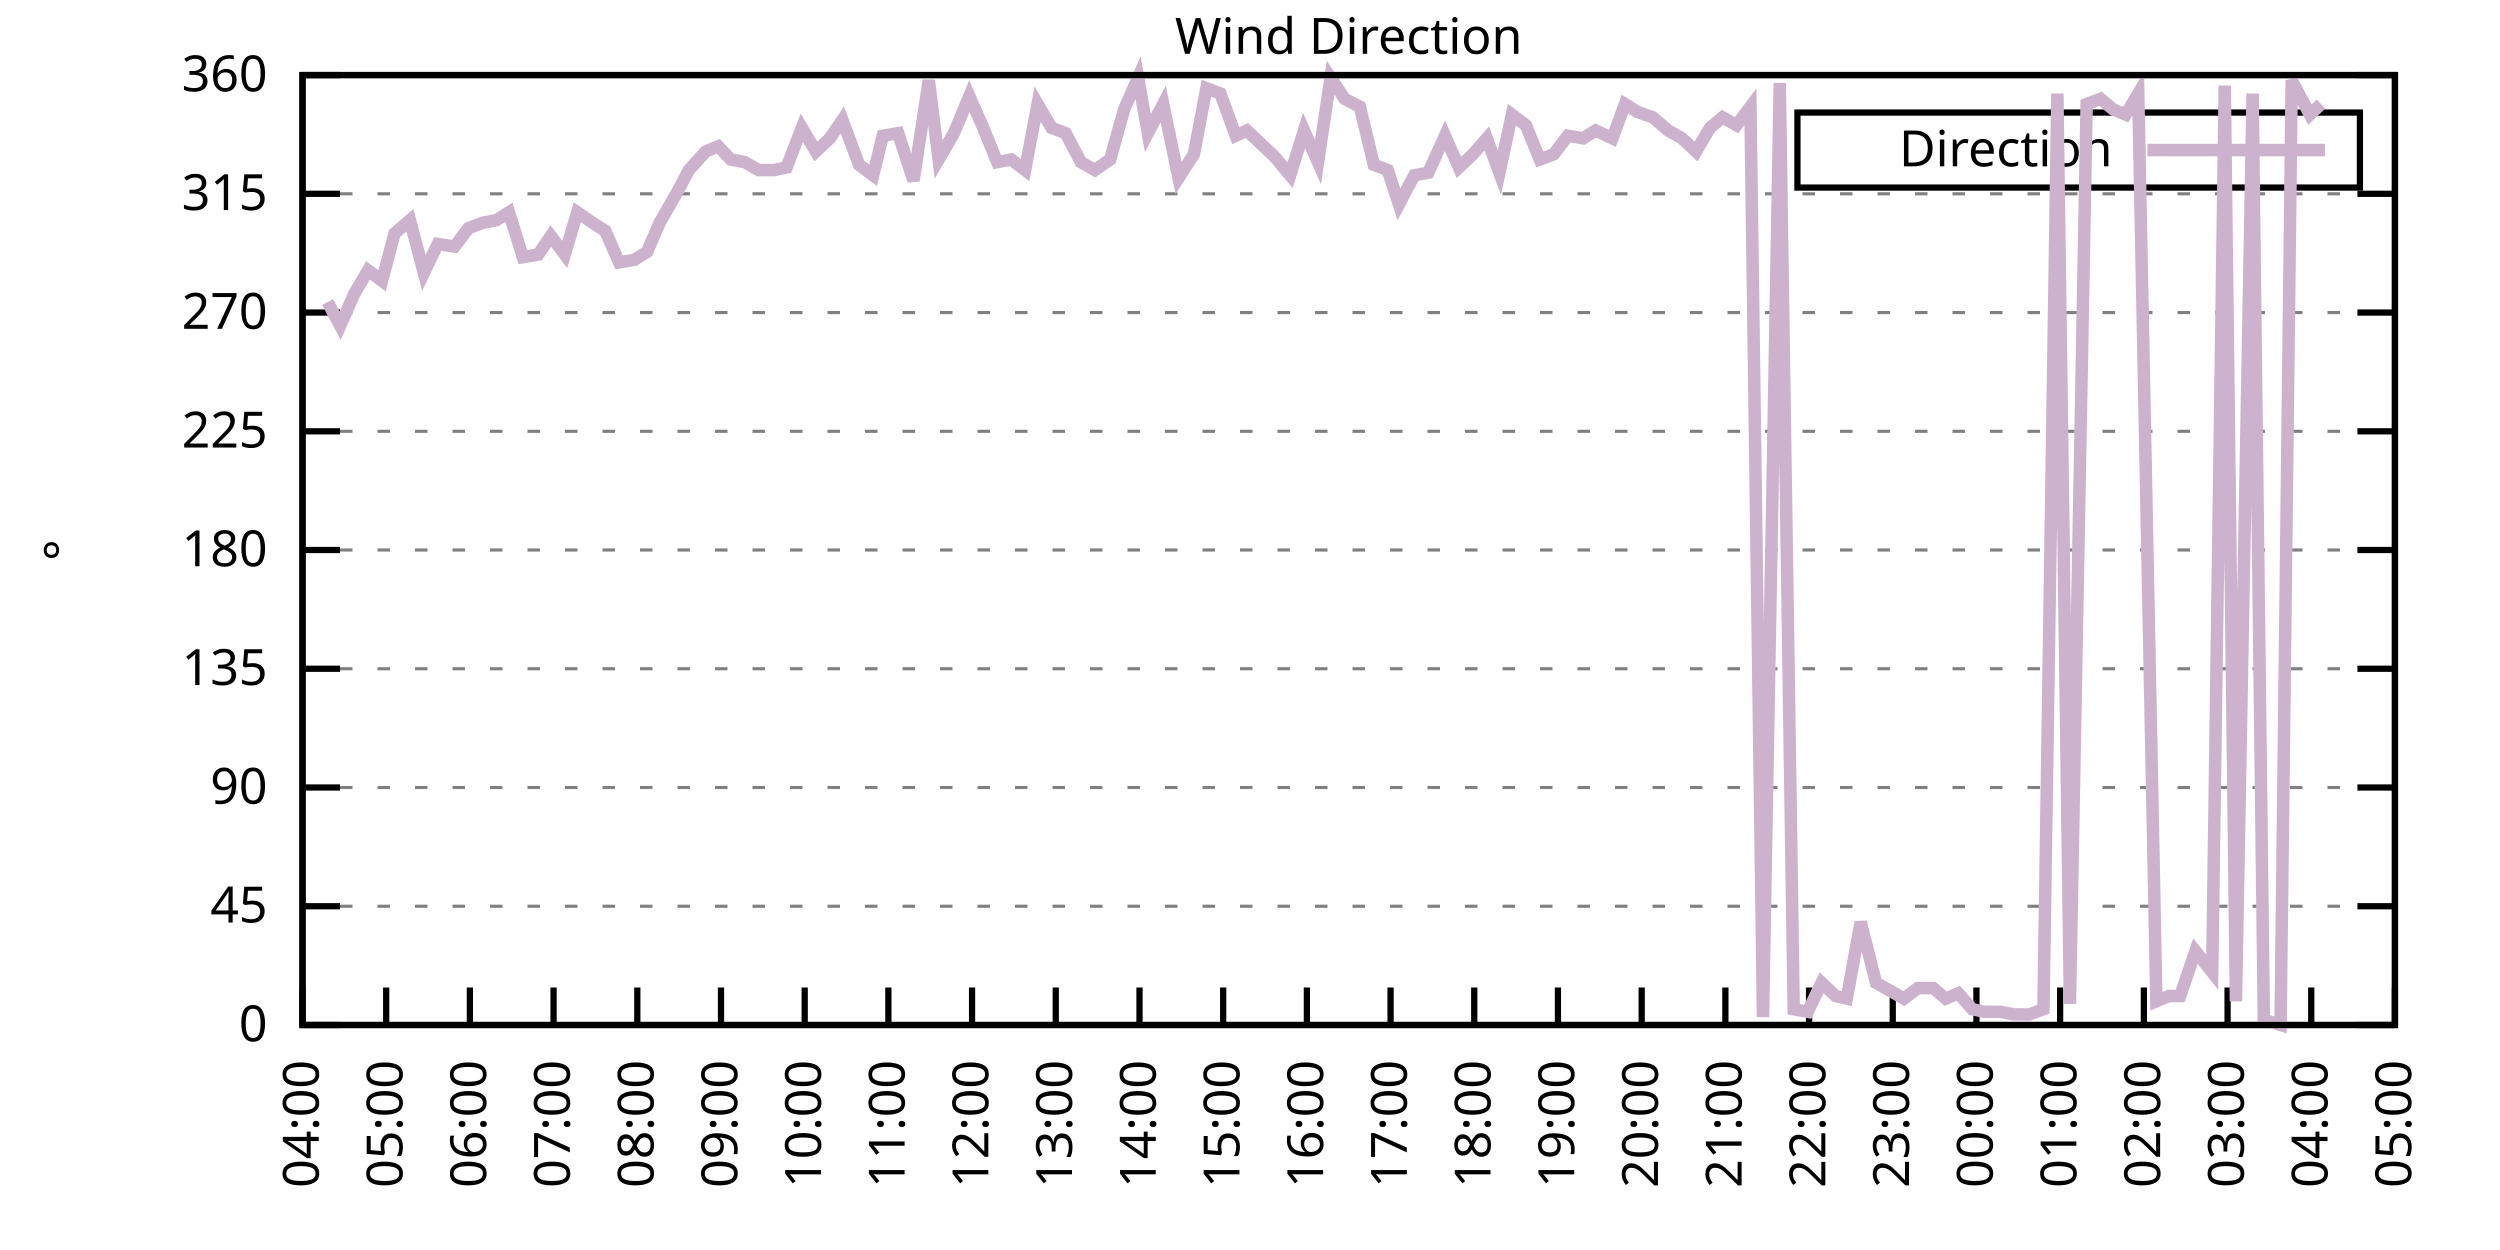
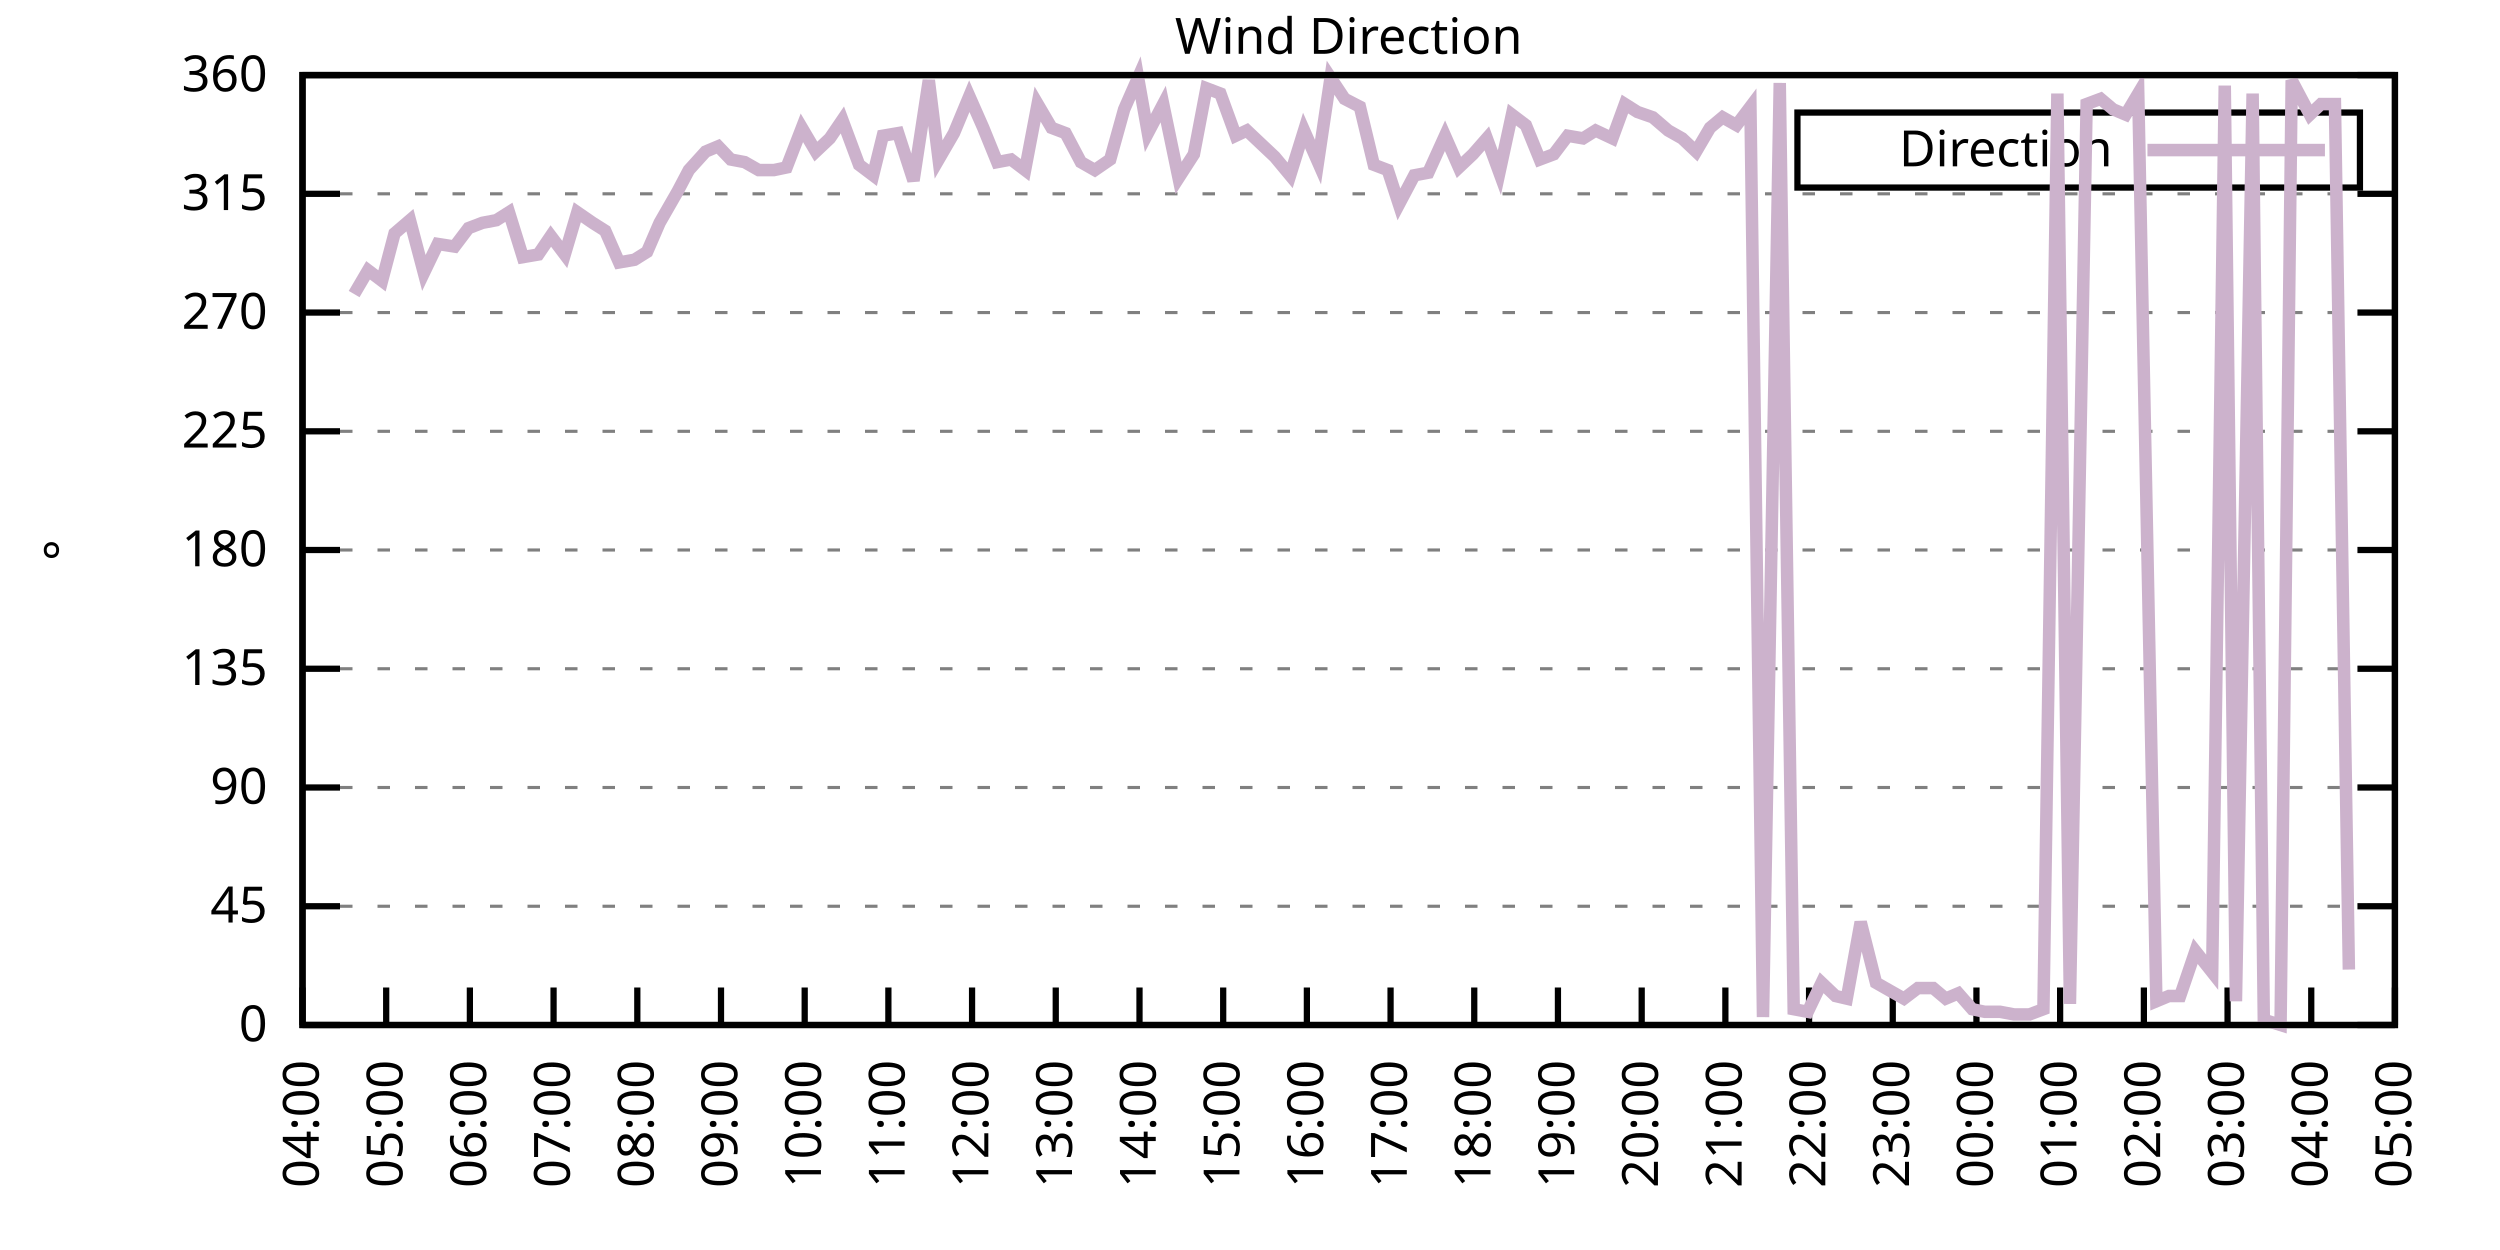
<svg xmlns="http://www.w3.org/2000/svg" xmlns:xlink="http://www.w3.org/1999/xlink" width="400" height="200" viewBox="0 0 400 200">
  <g id="gnuplot_canvas">
    <rect x="0" y="0" width="400" height="200" fill="none" />
    <defs>
      <circle id="gpDot" r="0.5" stroke-width="0.5" stroke="currentColor" />
      <path id="gpPt0" stroke-width="0.333" stroke="currentColor" d="M-1,0 h2 M0,-1 v2" />
      <path id="gpPt1" stroke-width="0.333" stroke="currentColor" d="M-1,-1 L1,1 M1,-1 L-1,1" />
      <path id="gpPt2" stroke-width="0.333" stroke="currentColor" d="M-1,0 L1,0 M0,-1 L0,1 M-1,-1 L1,1 M-1,1 L1,-1" />
      <rect id="gpPt3" stroke-width="0.333" stroke="currentColor" x="-1" y="-1" width="2" height="2" />
      <rect id="gpPt4" stroke-width="0.333" stroke="currentColor" fill="currentColor" x="-1" y="-1" width="2" height="2" />
      <circle id="gpPt5" stroke-width="0.333" stroke="currentColor" cx="0" cy="0" r="1" />
      <use xlink:href="#gpPt5" id="gpPt6" fill="currentColor" stroke="none" />
      <path id="gpPt7" stroke-width="0.333" stroke="currentColor" d="M0,-1.33 L-1.33,0.67 L1.33,0.67 z" />
      <use xlink:href="#gpPt7" id="gpPt8" fill="currentColor" stroke="none" />
      <use xlink:href="#gpPt7" id="gpPt9" stroke="currentColor" transform="rotate(180)" />
      <use xlink:href="#gpPt9" id="gpPt10" fill="currentColor" stroke="none" />
      <use xlink:href="#gpPt3" id="gpPt11" stroke="currentColor" transform="rotate(45)" />
      <use xlink:href="#gpPt11" id="gpPt12" fill="currentColor" stroke="none" />
      <path id="gpPt13" stroke-width="0.333" stroke="currentColor" d="M0,1.330 L1.265,0.411 L0.782,-1.067 L-0.782,-1.076 L-1.265,0.411 z" />
      <use xlink:href="#gpPt13" id="gpPt14" fill="currentColor" stroke="none" />
      <filter id="textbox" filterUnits="objectBoundingBox" x="0" y="0" height="1" width="1">
        <feFlood flood-color="white" flood-opacity="1" result="bgnd" />
        <feComposite in="SourceGraphic" in2="bgnd" operator="atop" />
      </filter>
      <filter id="greybox" filterUnits="objectBoundingBox" x="0" y="0" height="1" width="1">
        <feFlood flood-color="lightgrey" flood-opacity="1" result="grey" />
        <feComposite in="SourceGraphic" in2="grey" operator="atop" />
      </filter>
    </defs>
    <g fill="none" color="white" stroke="currentColor" stroke-width="1.00" stroke-linecap="butt" stroke-linejoin="miter">
</g>
    <g fill="none" color="black" stroke="currentColor" stroke-width="1.00" stroke-linecap="butt" stroke-linejoin="miter">
      <g stroke="none" shape-rendering="crispEdges">
        <polygon fill="rgb(255, 255, 255)" points="48.40,164.00 383.18,164.00 383.18,12.02 48.40,12.02 " />
      </g>
    </g>
    <g fill="none" color="black" stroke="currentColor" stroke-width="1.00" stroke-linecap="butt" stroke-linejoin="miter">
</g>
    <g fill="none" color="black" stroke="black" stroke-width="0.50" stroke-linecap="butt" stroke-linejoin="miter">
</g>
    <g fill="none" color="gray" stroke="currentColor" stroke-width="0.50" stroke-linecap="butt" stroke-linejoin="miter">
      <path stroke="gray" stroke-dasharray="2,4" class="gridline" d="M48.40,164.00 L383.19,164.00  " />
    </g>
    <g fill="none" color="gray" stroke="gray" stroke-width="1.00" stroke-linecap="butt" stroke-linejoin="miter">
</g>
    <g fill="none" color="black" stroke="currentColor" stroke-width="1.00" stroke-linecap="butt" stroke-linejoin="miter">
      <path stroke="black" d="M48.40,164.00 L54.40,164.00 M383.19,164.00 L377.19,164.00  " />
      <g transform="translate(42.80,166.60)" stroke="none" fill="black" font-family="Sans" font-size="8.00" text-anchor="end">
        <text>
          <tspan font-family="Sans"> 0</tspan>
        </text>
      </g>
    </g>
    <g fill="none" color="black" stroke="currentColor" stroke-width="1.00" stroke-linecap="butt" stroke-linejoin="miter">
</g>
    <g fill="none" color="black" stroke="black" stroke-width="0.50" stroke-linecap="butt" stroke-linejoin="miter">
</g>
    <g fill="none" color="gray" stroke="currentColor" stroke-width="0.50" stroke-linecap="butt" stroke-linejoin="miter">
      <path stroke="gray" stroke-dasharray="2,4" class="gridline" d="M48.40,145.00 L383.19,145.00  " />
    </g>
    <g fill="none" color="gray" stroke="gray" stroke-width="1.00" stroke-linecap="butt" stroke-linejoin="miter">
</g>
    <g fill="none" color="black" stroke="currentColor" stroke-width="1.00" stroke-linecap="butt" stroke-linejoin="miter">
      <path stroke="black" d="M48.40,145.00 L54.40,145.00 M383.19,145.00 L377.19,145.00  " />
      <g transform="translate(42.80,147.60)" stroke="none" fill="black" font-family="Sans" font-size="8.00" text-anchor="end">
        <text>
          <tspan font-family="Sans"> 45</tspan>
        </text>
      </g>
    </g>
    <g fill="none" color="black" stroke="currentColor" stroke-width="1.00" stroke-linecap="butt" stroke-linejoin="miter">
</g>
    <g fill="none" color="black" stroke="black" stroke-width="0.50" stroke-linecap="butt" stroke-linejoin="miter">
</g>
    <g fill="none" color="gray" stroke="currentColor" stroke-width="0.50" stroke-linecap="butt" stroke-linejoin="miter">
      <path stroke="gray" stroke-dasharray="2,4" class="gridline" d="M48.40,126.00 L383.19,126.00  " />
    </g>
    <g fill="none" color="gray" stroke="gray" stroke-width="1.00" stroke-linecap="butt" stroke-linejoin="miter">
</g>
    <g fill="none" color="black" stroke="currentColor" stroke-width="1.00" stroke-linecap="butt" stroke-linejoin="miter">
      <path stroke="black" d="M48.40,126.00 L54.40,126.00 M383.19,126.00 L377.19,126.00  " />
      <g transform="translate(42.80,128.60)" stroke="none" fill="black" font-family="Sans" font-size="8.00" text-anchor="end">
        <text>
          <tspan font-family="Sans"> 90</tspan>
        </text>
      </g>
    </g>
    <g fill="none" color="black" stroke="currentColor" stroke-width="1.00" stroke-linecap="butt" stroke-linejoin="miter">
</g>
    <g fill="none" color="black" stroke="black" stroke-width="0.50" stroke-linecap="butt" stroke-linejoin="miter">
</g>
    <g fill="none" color="gray" stroke="currentColor" stroke-width="0.50" stroke-linecap="butt" stroke-linejoin="miter">
      <path stroke="gray" stroke-dasharray="2,4" class="gridline" d="M48.40,107.00 L383.19,107.00  " />
    </g>
    <g fill="none" color="gray" stroke="gray" stroke-width="1.00" stroke-linecap="butt" stroke-linejoin="miter">
</g>
    <g fill="none" color="black" stroke="currentColor" stroke-width="1.00" stroke-linecap="butt" stroke-linejoin="miter">
      <path stroke="black" d="M48.40,107.00 L54.40,107.00 M383.19,107.00 L377.19,107.00  " />
      <g transform="translate(42.80,109.60)" stroke="none" fill="black" font-family="Sans" font-size="8.00" text-anchor="end">
        <text>
          <tspan font-family="Sans"> 135</tspan>
        </text>
      </g>
    </g>
    <g fill="none" color="black" stroke="currentColor" stroke-width="1.00" stroke-linecap="butt" stroke-linejoin="miter">
</g>
    <g fill="none" color="black" stroke="black" stroke-width="0.50" stroke-linecap="butt" stroke-linejoin="miter">
</g>
    <g fill="none" color="gray" stroke="currentColor" stroke-width="0.50" stroke-linecap="butt" stroke-linejoin="miter">
      <path stroke="gray" stroke-dasharray="2,4" class="gridline" d="M48.40,88.00 L383.19,88.00  " />
    </g>
    <g fill="none" color="gray" stroke="gray" stroke-width="1.00" stroke-linecap="butt" stroke-linejoin="miter">
</g>
    <g fill="none" color="black" stroke="currentColor" stroke-width="1.00" stroke-linecap="butt" stroke-linejoin="miter">
      <path stroke="black" d="M48.40,88.00 L54.40,88.00 M383.19,88.00 L377.19,88.00  " />
      <g transform="translate(42.80,90.60)" stroke="none" fill="black" font-family="Sans" font-size="8.00" text-anchor="end">
        <text>
          <tspan font-family="Sans"> 180</tspan>
        </text>
      </g>
    </g>
    <g fill="none" color="black" stroke="currentColor" stroke-width="1.00" stroke-linecap="butt" stroke-linejoin="miter">
</g>
    <g fill="none" color="black" stroke="black" stroke-width="0.50" stroke-linecap="butt" stroke-linejoin="miter">
</g>
    <g fill="none" color="gray" stroke="currentColor" stroke-width="0.50" stroke-linecap="butt" stroke-linejoin="miter">
      <path stroke="gray" stroke-dasharray="2,4" class="gridline" d="M48.40,69.01 L383.19,69.01  " />
    </g>
    <g fill="none" color="gray" stroke="gray" stroke-width="1.00" stroke-linecap="butt" stroke-linejoin="miter">
</g>
    <g fill="none" color="black" stroke="currentColor" stroke-width="1.00" stroke-linecap="butt" stroke-linejoin="miter">
      <path stroke="black" d="M48.40,69.01 L54.40,69.01 M383.19,69.01 L377.19,69.01  " />
      <g transform="translate(42.80,71.61)" stroke="none" fill="black" font-family="Sans" font-size="8.00" text-anchor="end">
        <text>
          <tspan font-family="Sans"> 225</tspan>
        </text>
      </g>
    </g>
    <g fill="none" color="black" stroke="currentColor" stroke-width="1.00" stroke-linecap="butt" stroke-linejoin="miter">
</g>
    <g fill="none" color="black" stroke="black" stroke-width="0.50" stroke-linecap="butt" stroke-linejoin="miter">
</g>
    <g fill="none" color="gray" stroke="currentColor" stroke-width="0.50" stroke-linecap="butt" stroke-linejoin="miter">
      <path stroke="gray" stroke-dasharray="2,4" class="gridline" d="M48.40,50.01 L383.19,50.01  " />
    </g>
    <g fill="none" color="gray" stroke="gray" stroke-width="1.00" stroke-linecap="butt" stroke-linejoin="miter">
</g>
    <g fill="none" color="black" stroke="currentColor" stroke-width="1.00" stroke-linecap="butt" stroke-linejoin="miter">
      <path stroke="black" d="M48.40,50.01 L54.40,50.01 M383.19,50.01 L377.19,50.01  " />
      <g transform="translate(42.80,52.61)" stroke="none" fill="black" font-family="Sans" font-size="8.00" text-anchor="end">
        <text>
          <tspan font-family="Sans"> 270</tspan>
        </text>
      </g>
    </g>
    <g fill="none" color="black" stroke="currentColor" stroke-width="1.00" stroke-linecap="butt" stroke-linejoin="miter">
</g>
    <g fill="none" color="black" stroke="black" stroke-width="0.50" stroke-linecap="butt" stroke-linejoin="miter">
</g>
    <g fill="none" color="gray" stroke="currentColor" stroke-width="0.50" stroke-linecap="butt" stroke-linejoin="miter">
      <path stroke="gray" stroke-dasharray="2,4" class="gridline" d="M48.40,31.01 L383.19,31.01  " />
    </g>
    <g fill="none" color="gray" stroke="gray" stroke-width="1.00" stroke-linecap="butt" stroke-linejoin="miter">
</g>
    <g fill="none" color="black" stroke="currentColor" stroke-width="1.00" stroke-linecap="butt" stroke-linejoin="miter">
      <path stroke="black" d="M48.40,31.01 L54.40,31.01 M383.19,31.01 L377.19,31.01  " />
      <g transform="translate(42.80,33.61)" stroke="none" fill="black" font-family="Sans" font-size="8.00" text-anchor="end">
        <text>
          <tspan font-family="Sans"> 315</tspan>
        </text>
      </g>
    </g>
    <g fill="none" color="black" stroke="currentColor" stroke-width="1.00" stroke-linecap="butt" stroke-linejoin="miter">
</g>
    <g fill="none" color="black" stroke="black" stroke-width="0.50" stroke-linecap="butt" stroke-linejoin="miter">
</g>
    <g fill="none" color="gray" stroke="currentColor" stroke-width="0.50" stroke-linecap="butt" stroke-linejoin="miter">
      <path stroke="gray" stroke-dasharray="2,4" class="gridline" d="M48.40,12.01 L383.19,12.01  " />
    </g>
    <g fill="none" color="gray" stroke="gray" stroke-width="1.00" stroke-linecap="butt" stroke-linejoin="miter">
</g>
    <g fill="none" color="black" stroke="currentColor" stroke-width="1.00" stroke-linecap="butt" stroke-linejoin="miter">
      <path stroke="black" d="M48.40,12.01 L54.40,12.01 M383.19,12.01 L377.19,12.01  " />
      <g transform="translate(42.80,14.61)" stroke="none" fill="black" font-family="Sans" font-size="8.00" text-anchor="end">
        <text>
          <tspan font-family="Sans"> 360</tspan>
        </text>
      </g>
    </g>
    <g fill="none" color="black" stroke="currentColor" stroke-width="1.00" stroke-linecap="butt" stroke-linejoin="miter">
      <path stroke="black" d="M48.40,164.00 L48.40,158.00  " />
      <g transform="translate(51.00,169.60) rotate(270.00)" stroke="none" fill="black" font-family="Sans" font-size="8.00" text-anchor="end">
        <text>
          <tspan font-family="Sans">04:00</tspan>
        </text>
      </g>
    </g>
    <g fill="none" color="black" stroke="currentColor" stroke-width="1.00" stroke-linecap="butt" stroke-linejoin="miter">
      <path stroke="black" d="M61.79,164.00 L61.79,158.00  " />
      <g transform="translate(64.39,169.60) rotate(270.00)" stroke="none" fill="black" font-family="Sans" font-size="8.00" text-anchor="end">
        <text>
          <tspan font-family="Sans">05:00</tspan>
        </text>
      </g>
    </g>
    <g fill="none" color="black" stroke="currentColor" stroke-width="1.00" stroke-linecap="butt" stroke-linejoin="miter">
      <path stroke="black" d="M75.18,164.00 L75.18,158.00  " />
      <g transform="translate(77.78,169.60) rotate(270.00)" stroke="none" fill="black" font-family="Sans" font-size="8.00" text-anchor="end">
        <text>
          <tspan font-family="Sans">06:00</tspan>
        </text>
      </g>
    </g>
    <g fill="none" color="black" stroke="currentColor" stroke-width="1.00" stroke-linecap="butt" stroke-linejoin="miter">
      <path stroke="black" d="M88.57,164.00 L88.57,158.00  " />
      <g transform="translate(91.17,169.60) rotate(270.00)" stroke="none" fill="black" font-family="Sans" font-size="8.00" text-anchor="end">
        <text>
          <tspan font-family="Sans">07:00</tspan>
        </text>
      </g>
    </g>
    <g fill="none" color="black" stroke="currentColor" stroke-width="1.00" stroke-linecap="butt" stroke-linejoin="miter">
      <path stroke="black" d="M101.97,164.00 L101.97,158.00  " />
      <g transform="translate(104.57,169.60) rotate(270.00)" stroke="none" fill="black" font-family="Sans" font-size="8.00" text-anchor="end">
        <text>
          <tspan font-family="Sans">08:00</tspan>
        </text>
      </g>
    </g>
    <g fill="none" color="black" stroke="currentColor" stroke-width="1.00" stroke-linecap="butt" stroke-linejoin="miter">
      <path stroke="black" d="M115.36,164.00 L115.36,158.00  " />
      <g transform="translate(117.96,169.60) rotate(270.00)" stroke="none" fill="black" font-family="Sans" font-size="8.00" text-anchor="end">
        <text>
          <tspan font-family="Sans">09:00</tspan>
        </text>
      </g>
    </g>
    <g fill="none" color="black" stroke="currentColor" stroke-width="1.00" stroke-linecap="butt" stroke-linejoin="miter">
      <path stroke="black" d="M128.75,164.00 L128.75,158.00  " />
      <g transform="translate(131.35,169.60) rotate(270.00)" stroke="none" fill="black" font-family="Sans" font-size="8.00" text-anchor="end">
        <text>
          <tspan font-family="Sans">10:00</tspan>
        </text>
      </g>
    </g>
    <g fill="none" color="black" stroke="currentColor" stroke-width="1.00" stroke-linecap="butt" stroke-linejoin="miter">
      <path stroke="black" d="M142.14,164.00 L142.14,158.00  " />
      <g transform="translate(144.74,169.60) rotate(270.00)" stroke="none" fill="black" font-family="Sans" font-size="8.00" text-anchor="end">
        <text>
          <tspan font-family="Sans">11:00</tspan>
        </text>
      </g>
    </g>
    <g fill="none" color="black" stroke="currentColor" stroke-width="1.00" stroke-linecap="butt" stroke-linejoin="miter">
      <path stroke="black" d="M155.53,164.00 L155.53,158.00  " />
      <g transform="translate(158.13,169.60) rotate(270.00)" stroke="none" fill="black" font-family="Sans" font-size="8.00" text-anchor="end">
        <text>
          <tspan font-family="Sans">12:00</tspan>
        </text>
      </g>
    </g>
    <g fill="none" color="black" stroke="currentColor" stroke-width="1.00" stroke-linecap="butt" stroke-linejoin="miter">
      <path stroke="black" d="M168.92,164.00 L168.92,158.00  " />
      <g transform="translate(171.52,169.60) rotate(270.00)" stroke="none" fill="black" font-family="Sans" font-size="8.00" text-anchor="end">
        <text>
          <tspan font-family="Sans">13:00</tspan>
        </text>
      </g>
    </g>
    <g fill="none" color="black" stroke="currentColor" stroke-width="1.00" stroke-linecap="butt" stroke-linejoin="miter">
      <path stroke="black" d="M182.32,164.00 L182.32,158.00  " />
      <g transform="translate(184.92,169.60) rotate(270.00)" stroke="none" fill="black" font-family="Sans" font-size="8.00" text-anchor="end">
        <text>
          <tspan font-family="Sans">14:00</tspan>
        </text>
      </g>
    </g>
    <g fill="none" color="black" stroke="currentColor" stroke-width="1.00" stroke-linecap="butt" stroke-linejoin="miter">
      <path stroke="black" d="M195.71,164.00 L195.71,158.00  " />
      <g transform="translate(198.31,169.60) rotate(270.00)" stroke="none" fill="black" font-family="Sans" font-size="8.00" text-anchor="end">
        <text>
          <tspan font-family="Sans">15:00</tspan>
        </text>
      </g>
    </g>
    <g fill="none" color="black" stroke="currentColor" stroke-width="1.00" stroke-linecap="butt" stroke-linejoin="miter">
      <path stroke="black" d="M209.10,164.00 L209.10,158.00  " />
      <g transform="translate(211.70,169.60) rotate(270.00)" stroke="none" fill="black" font-family="Sans" font-size="8.00" text-anchor="end">
        <text>
          <tspan font-family="Sans">16:00</tspan>
        </text>
      </g>
    </g>
    <g fill="none" color="black" stroke="currentColor" stroke-width="1.00" stroke-linecap="butt" stroke-linejoin="miter">
      <path stroke="black" d="M222.49,164.00 L222.49,158.00  " />
      <g transform="translate(225.09,169.60) rotate(270.00)" stroke="none" fill="black" font-family="Sans" font-size="8.00" text-anchor="end">
        <text>
          <tspan font-family="Sans">17:00</tspan>
        </text>
      </g>
    </g>
    <g fill="none" color="black" stroke="currentColor" stroke-width="1.00" stroke-linecap="butt" stroke-linejoin="miter">
      <path stroke="black" d="M235.88,164.00 L235.88,158.00  " />
      <g transform="translate(238.48,169.60) rotate(270.00)" stroke="none" fill="black" font-family="Sans" font-size="8.00" text-anchor="end">
        <text>
          <tspan font-family="Sans">18:00</tspan>
        </text>
      </g>
    </g>
    <g fill="none" color="black" stroke="currentColor" stroke-width="1.00" stroke-linecap="butt" stroke-linejoin="miter">
      <path stroke="black" d="M249.27,164.00 L249.27,158.00  " />
      <g transform="translate(251.87,169.60) rotate(270.00)" stroke="none" fill="black" font-family="Sans" font-size="8.00" text-anchor="end">
        <text>
          <tspan font-family="Sans">19:00</tspan>
        </text>
      </g>
    </g>
    <g fill="none" color="black" stroke="currentColor" stroke-width="1.00" stroke-linecap="butt" stroke-linejoin="miter">
      <path stroke="black" d="M262.67,164.00 L262.67,158.00  " />
      <g transform="translate(265.27,169.60) rotate(270.00)" stroke="none" fill="black" font-family="Sans" font-size="8.00" text-anchor="end">
        <text>
          <tspan font-family="Sans">20:00</tspan>
        </text>
      </g>
    </g>
    <g fill="none" color="black" stroke="currentColor" stroke-width="1.00" stroke-linecap="butt" stroke-linejoin="miter">
      <path stroke="black" d="M276.06,164.00 L276.06,158.00  " />
      <g transform="translate(278.66,169.60) rotate(270.00)" stroke="none" fill="black" font-family="Sans" font-size="8.00" text-anchor="end">
        <text>
          <tspan font-family="Sans">21:00</tspan>
        </text>
      </g>
    </g>
    <g fill="none" color="black" stroke="currentColor" stroke-width="1.00" stroke-linecap="butt" stroke-linejoin="miter">
      <path stroke="black" d="M289.45,164.00 L289.45,158.00  " />
      <g transform="translate(292.05,169.60) rotate(270.00)" stroke="none" fill="black" font-family="Sans" font-size="8.00" text-anchor="end">
        <text>
          <tspan font-family="Sans">22:00</tspan>
        </text>
      </g>
    </g>
    <g fill="none" color="black" stroke="currentColor" stroke-width="1.00" stroke-linecap="butt" stroke-linejoin="miter">
      <path stroke="black" d="M302.84,164.00 L302.84,158.00  " />
      <g transform="translate(305.44,169.60) rotate(270.00)" stroke="none" fill="black" font-family="Sans" font-size="8.00" text-anchor="end">
        <text>
          <tspan font-family="Sans">23:00</tspan>
        </text>
      </g>
    </g>
    <g fill="none" color="black" stroke="currentColor" stroke-width="1.00" stroke-linecap="butt" stroke-linejoin="miter">
      <path stroke="black" d="M316.23,164.00 L316.23,158.00  " />
      <g transform="translate(318.83,169.60) rotate(270.00)" stroke="none" fill="black" font-family="Sans" font-size="8.00" text-anchor="end">
        <text>
          <tspan font-family="Sans">00:00</tspan>
        </text>
      </g>
    </g>
    <g fill="none" color="black" stroke="currentColor" stroke-width="1.00" stroke-linecap="butt" stroke-linejoin="miter">
      <path stroke="black" d="M329.62,164.00 L329.62,158.00  " />
      <g transform="translate(332.22,169.60) rotate(270.00)" stroke="none" fill="black" font-family="Sans" font-size="8.00" text-anchor="end">
        <text>
          <tspan font-family="Sans">01:00</tspan>
        </text>
      </g>
    </g>
    <g fill="none" color="black" stroke="currentColor" stroke-width="1.00" stroke-linecap="butt" stroke-linejoin="miter">
      <path stroke="black" d="M343.02,164.00 L343.02,158.00  " />
      <g transform="translate(345.62,169.60) rotate(270.00)" stroke="none" fill="black" font-family="Sans" font-size="8.00" text-anchor="end">
        <text>
          <tspan font-family="Sans">02:00</tspan>
        </text>
      </g>
    </g>
    <g fill="none" color="black" stroke="currentColor" stroke-width="1.00" stroke-linecap="butt" stroke-linejoin="miter">
      <path stroke="black" d="M356.41,164.00 L356.41,158.00  " />
      <g transform="translate(359.01,169.60) rotate(270.00)" stroke="none" fill="black" font-family="Sans" font-size="8.00" text-anchor="end">
        <text>
          <tspan font-family="Sans">03:00</tspan>
        </text>
      </g>
    </g>
    <g fill="none" color="black" stroke="currentColor" stroke-width="1.00" stroke-linecap="butt" stroke-linejoin="miter">
      <path stroke="black" d="M369.80,164.00 L369.80,158.00  " />
      <g transform="translate(372.40,169.60) rotate(270.00)" stroke="none" fill="black" font-family="Sans" font-size="8.00" text-anchor="end">
        <text>
          <tspan font-family="Sans">04:00</tspan>
        </text>
      </g>
    </g>
    <g fill="none" color="black" stroke="currentColor" stroke-width="1.00" stroke-linecap="butt" stroke-linejoin="miter">
      <path stroke="black" d="M383.19,164.00 L383.19,158.00  " />
      <g transform="translate(385.79,169.60) rotate(270.00)" stroke="none" fill="black" font-family="Sans" font-size="8.00" text-anchor="end">
        <text>
          <tspan font-family="Sans">05:00</tspan>
        </text>
      </g>
    </g>
    <g fill="none" color="black" stroke="currentColor" stroke-width="1.00" stroke-linecap="butt" stroke-linejoin="miter">
</g>
    <g fill="none" color="black" stroke="currentColor" stroke-width="1.00" stroke-linecap="butt" stroke-linejoin="miter">
      <path stroke="black" d="M48.40,12.01 L48.40,164.00 L383.19,164.00 L383.19,12.01 L48.40,12.01 Z  " />
    </g>
    <g fill="none" color="black" stroke="currentColor" stroke-width="1.00" stroke-linecap="butt" stroke-linejoin="miter">
</g>
    <g fill="none" color="black" stroke="currentColor" stroke-width="1.00" stroke-linecap="butt" stroke-linejoin="miter">
      <path stroke="black" d="M287.59,30.01 L287.59,18.01 L377.59,18.01 L377.59,30.01 L287.59,30.01 Z  " />
    </g>
    <g id="Wind_direction_plot_1">
      <g fill="none" color="white" stroke="black" stroke-width="2.00" stroke-linecap="butt" stroke-linejoin="miter">
</g>
      <g fill="none" color="black" stroke="currentColor" stroke-width="2.00" stroke-linecap="butt" stroke-linejoin="miter">
        <g transform="translate(337.99,26.61)" stroke="none" fill="black" font-family="Sans" font-size="8.00" text-anchor="end">
          <text>
            <tspan font-family="Sans">Direction</tspan>
          </text>
        </g>
      </g>
      <g fill="none" color="black" stroke="currentColor" stroke-width="2.00" stroke-linecap="butt" stroke-linejoin="miter">
-         <path stroke="rgb(204, 178, 204)" d="M343.59,24.01 L371.99,24.01 M52.42,48.32 L54.43,52.12 L56.66,47.05 L58.89,43.25 L61.12,44.94 L63.13,37.34   L65.59,35.23 L67.82,43.67 L70.05,39.03 L72.73,39.45 L74.96,36.50 L77.19,35.65 L79.42,35.23 L81.43,33.96   L83.66,41.14 L86.12,40.72 L88.13,37.76 L90.36,40.72 L92.37,33.96 L94.82,35.65 L96.83,36.92 L99.06,41.99   L101.52,41.56 L103.53,40.30 L105.54,35.65 L108.44,30.59 L110.22,27.21 L112.90,24.25 L114.91,23.41 L116.92,25.52   L119.15,25.94 L121.38,27.21 L123.84,27.21 L125.85,26.79 L128.30,20.45 L130.54,24.25 L132.77,22.14 L134.78,19.19   L137.45,26.36 L139.69,28.05 L141.25,21.72 L143.70,21.30 L146.16,28.90 L148.61,12.85 L150.18,25.52 L152.63,21.30   L155.09,15.39 L157.32,20.45 L159.55,25.94 L161.78,25.52 L164.01,27.21 L166.02,16.65 L168.25,20.45 L170.49,21.30   L172.94,25.94 L175.17,27.21 L177.63,25.52 L179.86,17.50 L182.09,12.43 L183.66,21.30 L186.11,16.65 L188.57,28.48   L191.02,24.68 L193.03,14.12 L195.26,14.97 L197.72,21.72 L199.50,20.88 L201.73,22.99 L203.97,25.10 L206.42,28.05   L208.65,20.88 L210.88,25.94 L212.89,12.43 L215.13,15.81 L217.58,17.08 L219.81,26.36 L222.04,27.21 L223.83,32.70   L226.29,28.05 L228.52,27.63 L231.20,21.72 L233.43,26.79 L235.66,24.68 L237.89,22.14 L239.90,27.63 L241.91,18.34   L244.14,20.03 L246.37,25.52 L248.60,24.68 L250.84,21.72 L253.29,22.14 L255.30,20.88 L257.98,22.14 L259.99,16.65   L262.00,17.92 L264.45,18.77 L266.91,20.88 L269.14,22.14 L271.37,24.25 L273.60,20.45 L275.61,18.77 L277.84,20.03   L280.07,17.08 L282.08,162.73 L284.76,13.28 L286.99,161.47 L289.23,161.89 L291.46,157.24 L293.69,159.36 L295.48,159.78   L297.71,147.53 L300.16,157.24 L302.39,158.51 L304.63,159.78 L306.86,158.09 L309.31,158.09 L311.32,159.78 L313.33,158.93   L315.56,161.47 L317.57,161.89 L320.03,161.89 L322.26,162.31 L324.71,162.31 L326.95,161.47 L329.18,14.97 L331.19,160.62   L333.86,16.65 L336.10,15.81 L338.10,17.50 L340.11,18.34 L342.12,14.97 L345.02,160.20 L347.03,159.36 L348.82,159.36   L351.27,152.18 L353.95,155.56 L355.96,13.70 L357.75,160.20 L360.42,14.97 L362.21,163.16 L364.89,164.00 L366.67,12.85   L369.58,18.34 L371.36,16.65  " />
+         <path stroke="rgb(204, 178, 204)" d="M343.59,24.01 L371.99,24.01 M56.66,47.05 L58.89,43.25 L61.12,44.94 L63.13,37.34 L65.59,35.23 L67.82,43.67   L70.05,39.03 L72.73,39.45 L74.96,36.50 L77.19,35.65 L79.42,35.23 L81.43,33.96 L83.66,41.14 L86.12,40.72   L88.13,37.76 L90.36,40.72 L92.37,33.96 L94.82,35.65 L96.83,36.92 L99.06,41.99 L101.52,41.56 L103.53,40.30   L105.54,35.65 L108.44,30.59 L110.22,27.21 L112.90,24.25 L114.91,23.41 L116.92,25.52 L119.15,25.94 L121.38,27.21   L123.84,27.21 L125.85,26.79 L128.30,20.45 L130.54,24.25 L132.77,22.14 L134.78,19.19 L137.45,26.36 L139.69,28.05   L141.25,21.72 L143.70,21.30 L146.16,28.90 L148.61,12.85 L150.18,25.52 L152.63,21.30 L155.09,15.39 L157.32,20.45   L159.55,25.94 L161.78,25.52 L164.01,27.21 L166.02,16.65 L168.25,20.45 L170.49,21.30 L172.94,25.94 L175.17,27.21   L177.63,25.52 L179.86,17.50 L182.09,12.43 L183.66,21.30 L186.11,16.65 L188.57,28.48 L191.02,24.68 L193.03,14.12   L195.26,14.97 L197.72,21.72 L199.50,20.88 L201.73,22.99 L203.97,25.10 L206.42,28.05 L208.65,20.88 L210.88,25.94   L212.89,12.43 L215.13,15.81 L217.58,17.08 L219.81,26.36 L222.04,27.21 L223.83,32.70 L226.29,28.05 L228.52,27.63   L231.20,21.72 L233.43,26.79 L235.66,24.68 L237.89,22.14 L239.90,27.63 L241.91,18.34 L244.14,20.03 L246.37,25.52   L248.60,24.68 L250.84,21.72 L253.29,22.14 L255.30,20.88 L257.98,22.14 L259.99,16.65 L262.00,17.92 L264.45,18.77   L266.91,20.88 L269.14,22.14 L271.37,24.25 L273.60,20.45 L275.61,18.77 L277.84,20.03 L280.07,17.08 L282.08,162.73   L284.76,13.28 L286.99,161.47 L289.23,161.89 L291.46,157.24 L293.69,159.36 L295.48,159.78 L297.71,147.53 L300.16,157.24   L302.39,158.51 L304.63,159.78 L306.86,158.09 L309.31,158.09 L311.32,159.78 L313.33,158.93 L315.56,161.47 L317.57,161.89   L320.03,161.89 L322.26,162.31 L324.71,162.31 L326.95,161.47 L329.18,14.97 L331.19,160.62 L333.86,16.65 L336.10,15.81   L338.10,17.50 L340.11,18.34 L342.12,14.97 L345.02,160.20 L347.03,159.36 L348.82,159.36 L351.27,152.18 L353.95,155.56   L355.96,13.70 L357.75,160.20 L360.42,14.97 L362.21,163.16 L364.89,164.00 L366.67,12.85 L369.58,18.34 L371.36,16.65   L373.59,16.65 L375.82,155.13  " />
      </g>
    </g>
    <g fill="none" color="black" stroke="currentColor" stroke-width="2.00" stroke-linecap="butt" stroke-linejoin="miter">
</g>
    <g fill="none" color="black" stroke="black" stroke-width="1.00" stroke-linecap="butt" stroke-linejoin="miter">
</g>
    <g fill="none" color="black" stroke="currentColor" stroke-width="1.00" stroke-linecap="butt" stroke-linejoin="miter">
      <path stroke="black" d="M48.40,12.01 L48.40,164.00 L383.19,164.00 L383.19,12.01 L48.40,12.01 Z  " />
      <g transform="translate(12.80,88.01) rotate(270.00)" stroke="none" fill="black" font-family="Sans" font-size="8.00" text-anchor="middle">
        <text>
          <tspan font-family="Sans">°</tspan>
        </text>
      </g>
    </g>
    <g fill="none" color="black" stroke="currentColor" stroke-width="1.00" stroke-linecap="butt" stroke-linejoin="miter">
</g>
    <g fill="none" color="black" stroke="currentColor" stroke-width="1.00" stroke-linecap="butt" stroke-linejoin="miter">
      <g transform="translate(215.79,8.61)" stroke="none" fill="black" font-family="Sans" font-size="8.00" text-anchor="middle">
        <text>
          <tspan font-family="Sans">Wind Direction</tspan>
        </text>
      </g>
    </g>
    <g fill="none" color="black" stroke="currentColor" stroke-width="1.00" stroke-linecap="butt" stroke-linejoin="miter">
</g>
  </g>
</svg>
